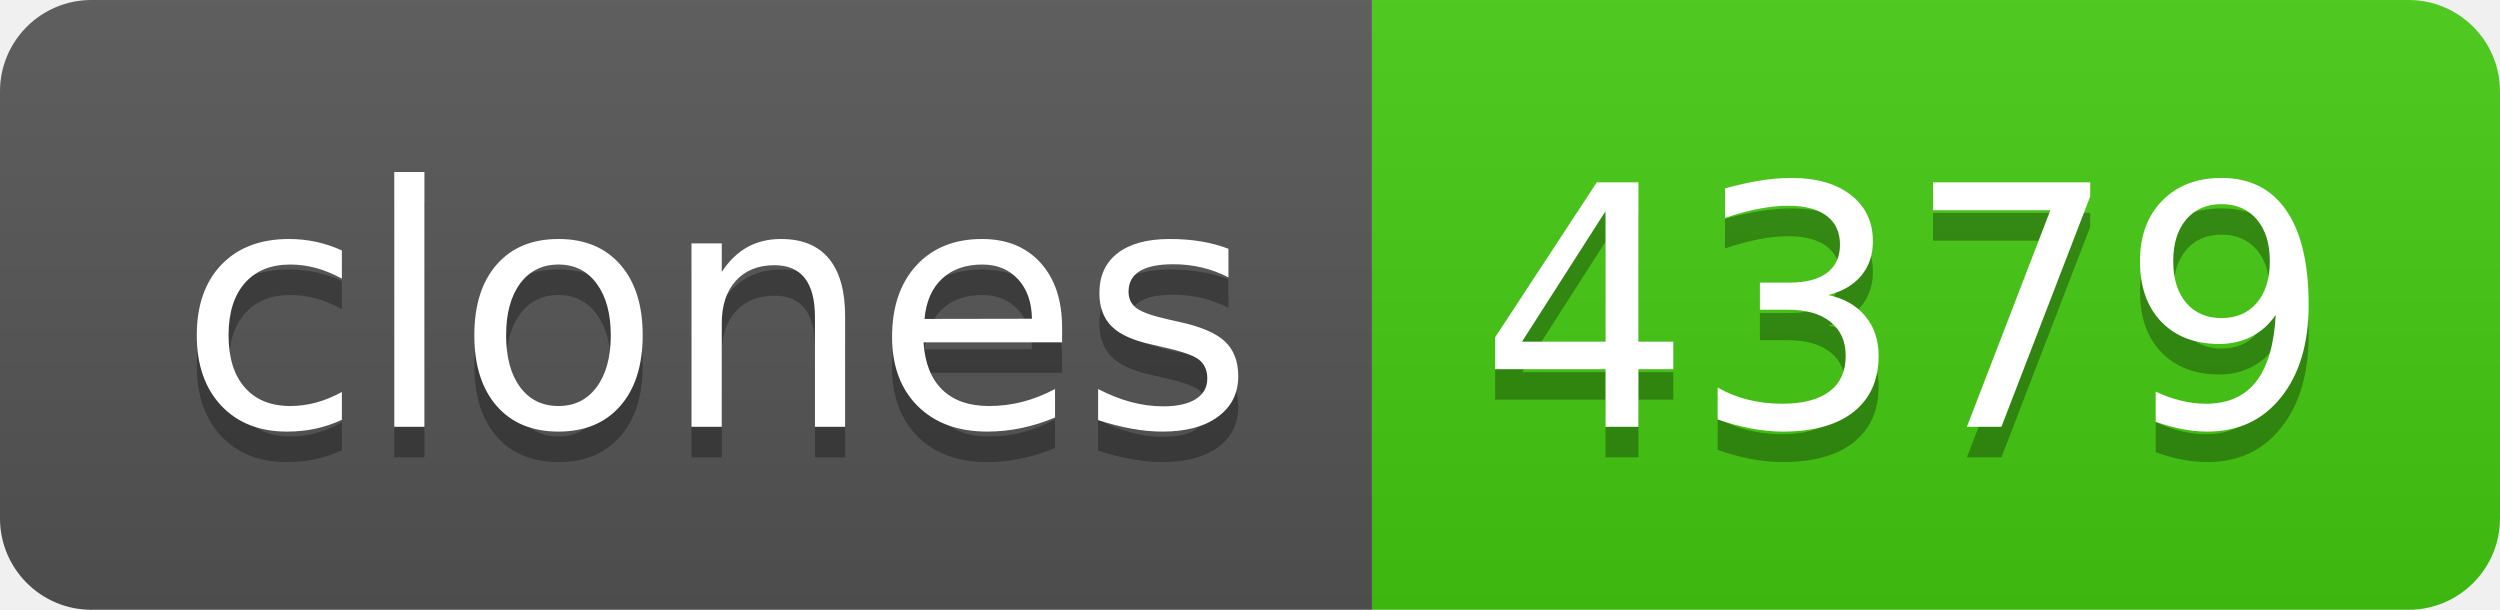
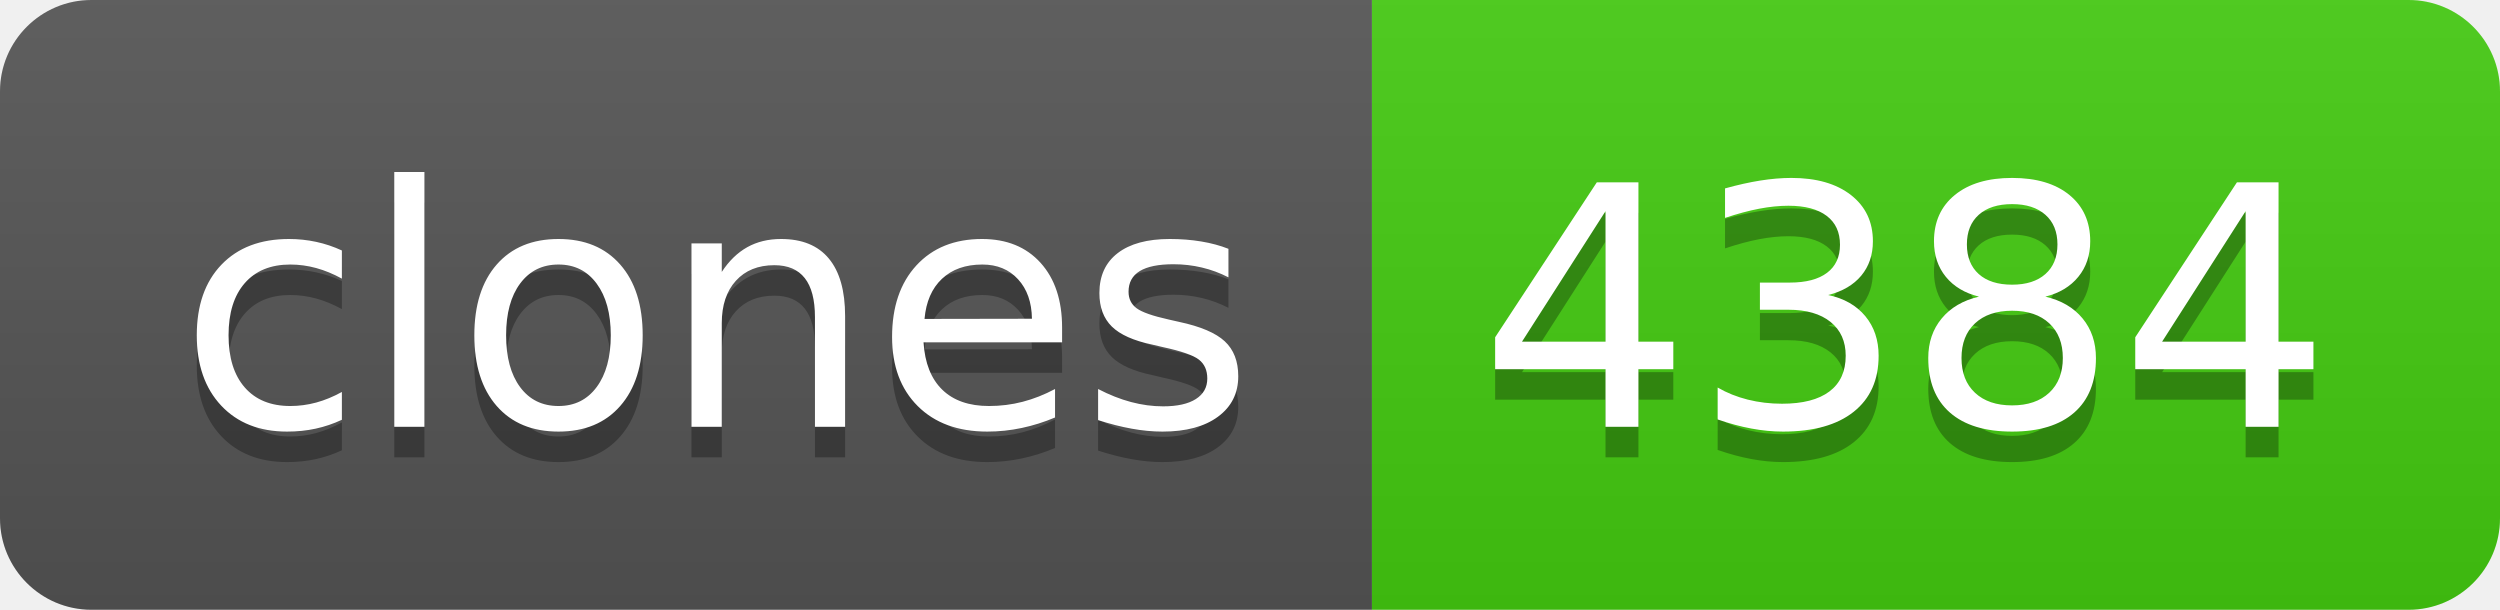
- <svg xmlns="http://www.w3.org/2000/svg" width="82" height="20" role="img" aria-label="clones: 4379">
+ <svg xmlns="http://www.w3.org/2000/svg" width="82" height="20" role="img" aria-label="clones: 4384">
  <linearGradient id="s" x2="0" y2="100%">
    <stop offset="0" stop-color="#bbb" stop-opacity=".1" />
    <stop offset="1" stop-opacity=".1" />
  </linearGradient>
  <clipPath id="r">
    <rect width="82" height="20" rx="3" fill="#fff" />
  </clipPath>
  <g clip-path="url(#r)">
    <rect width="45" height="20" fill="#555" />
    <rect x="45" width="37" height="20" fill="#4c1" />
    <rect width="82" height="20" fill="url(#s)" />
  </g>
  <g fill="#fff" text-anchor="middle" font-family="Verdana,Geneva,DejaVu Sans,sans-serif" text-rendering="geometricPrecision" font-size="110">
    <text aria-hidden="true" x="235" y="150" fill="#010101" fill-opacity=".3" transform="scale(.1)" textLength="350">clones</text>
    <text x="235" y="140" transform="scale(.1)" fill="#fff" textLength="350">clones</text>
-     <text aria-hidden="true" x="625" y="150" fill="#010101" fill-opacity=".3" transform="scale(.1)" textLength="270">4379</text>
-     <text x="625" y="140" transform="scale(.1)" fill="#fff" textLength="270">4379</text>
+     <text aria-hidden="true" x="625" y="150" fill="#010101" fill-opacity=".3" transform="scale(.1)" textLength="270">4384</text>
+     <text x="625" y="140" transform="scale(.1)" fill="#fff" textLength="270">4384</text>
  </g>
</svg>
